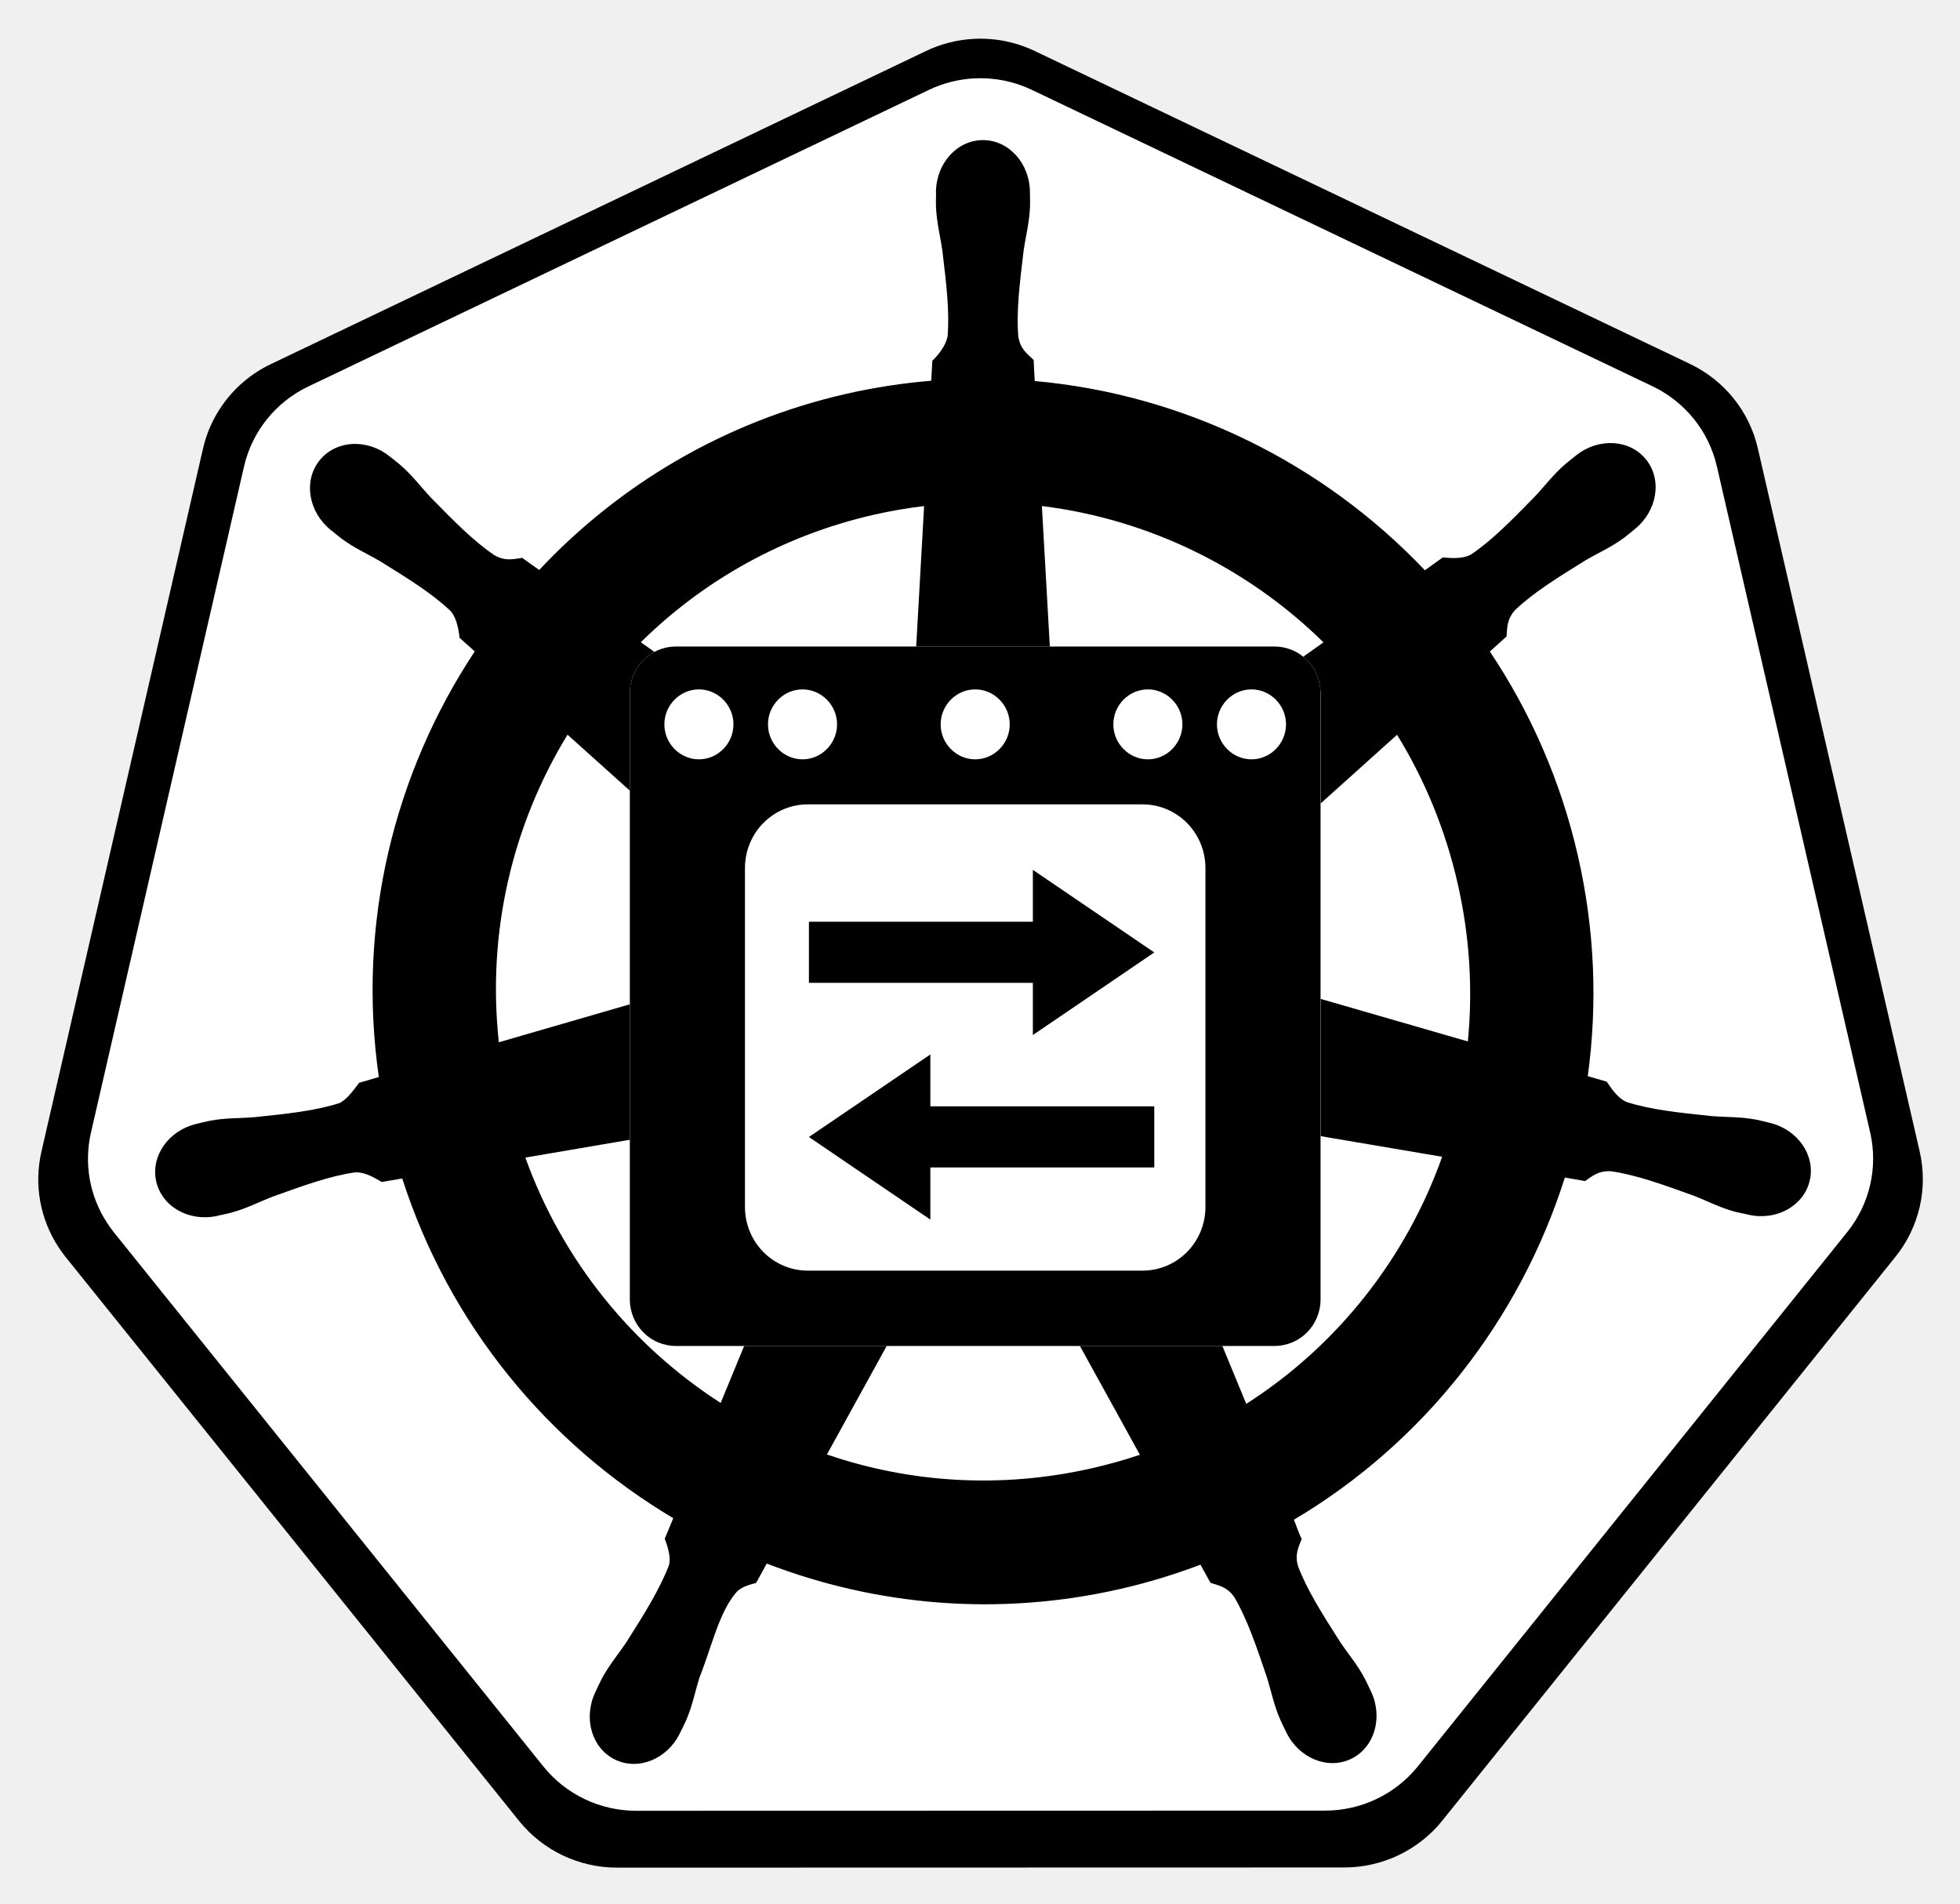
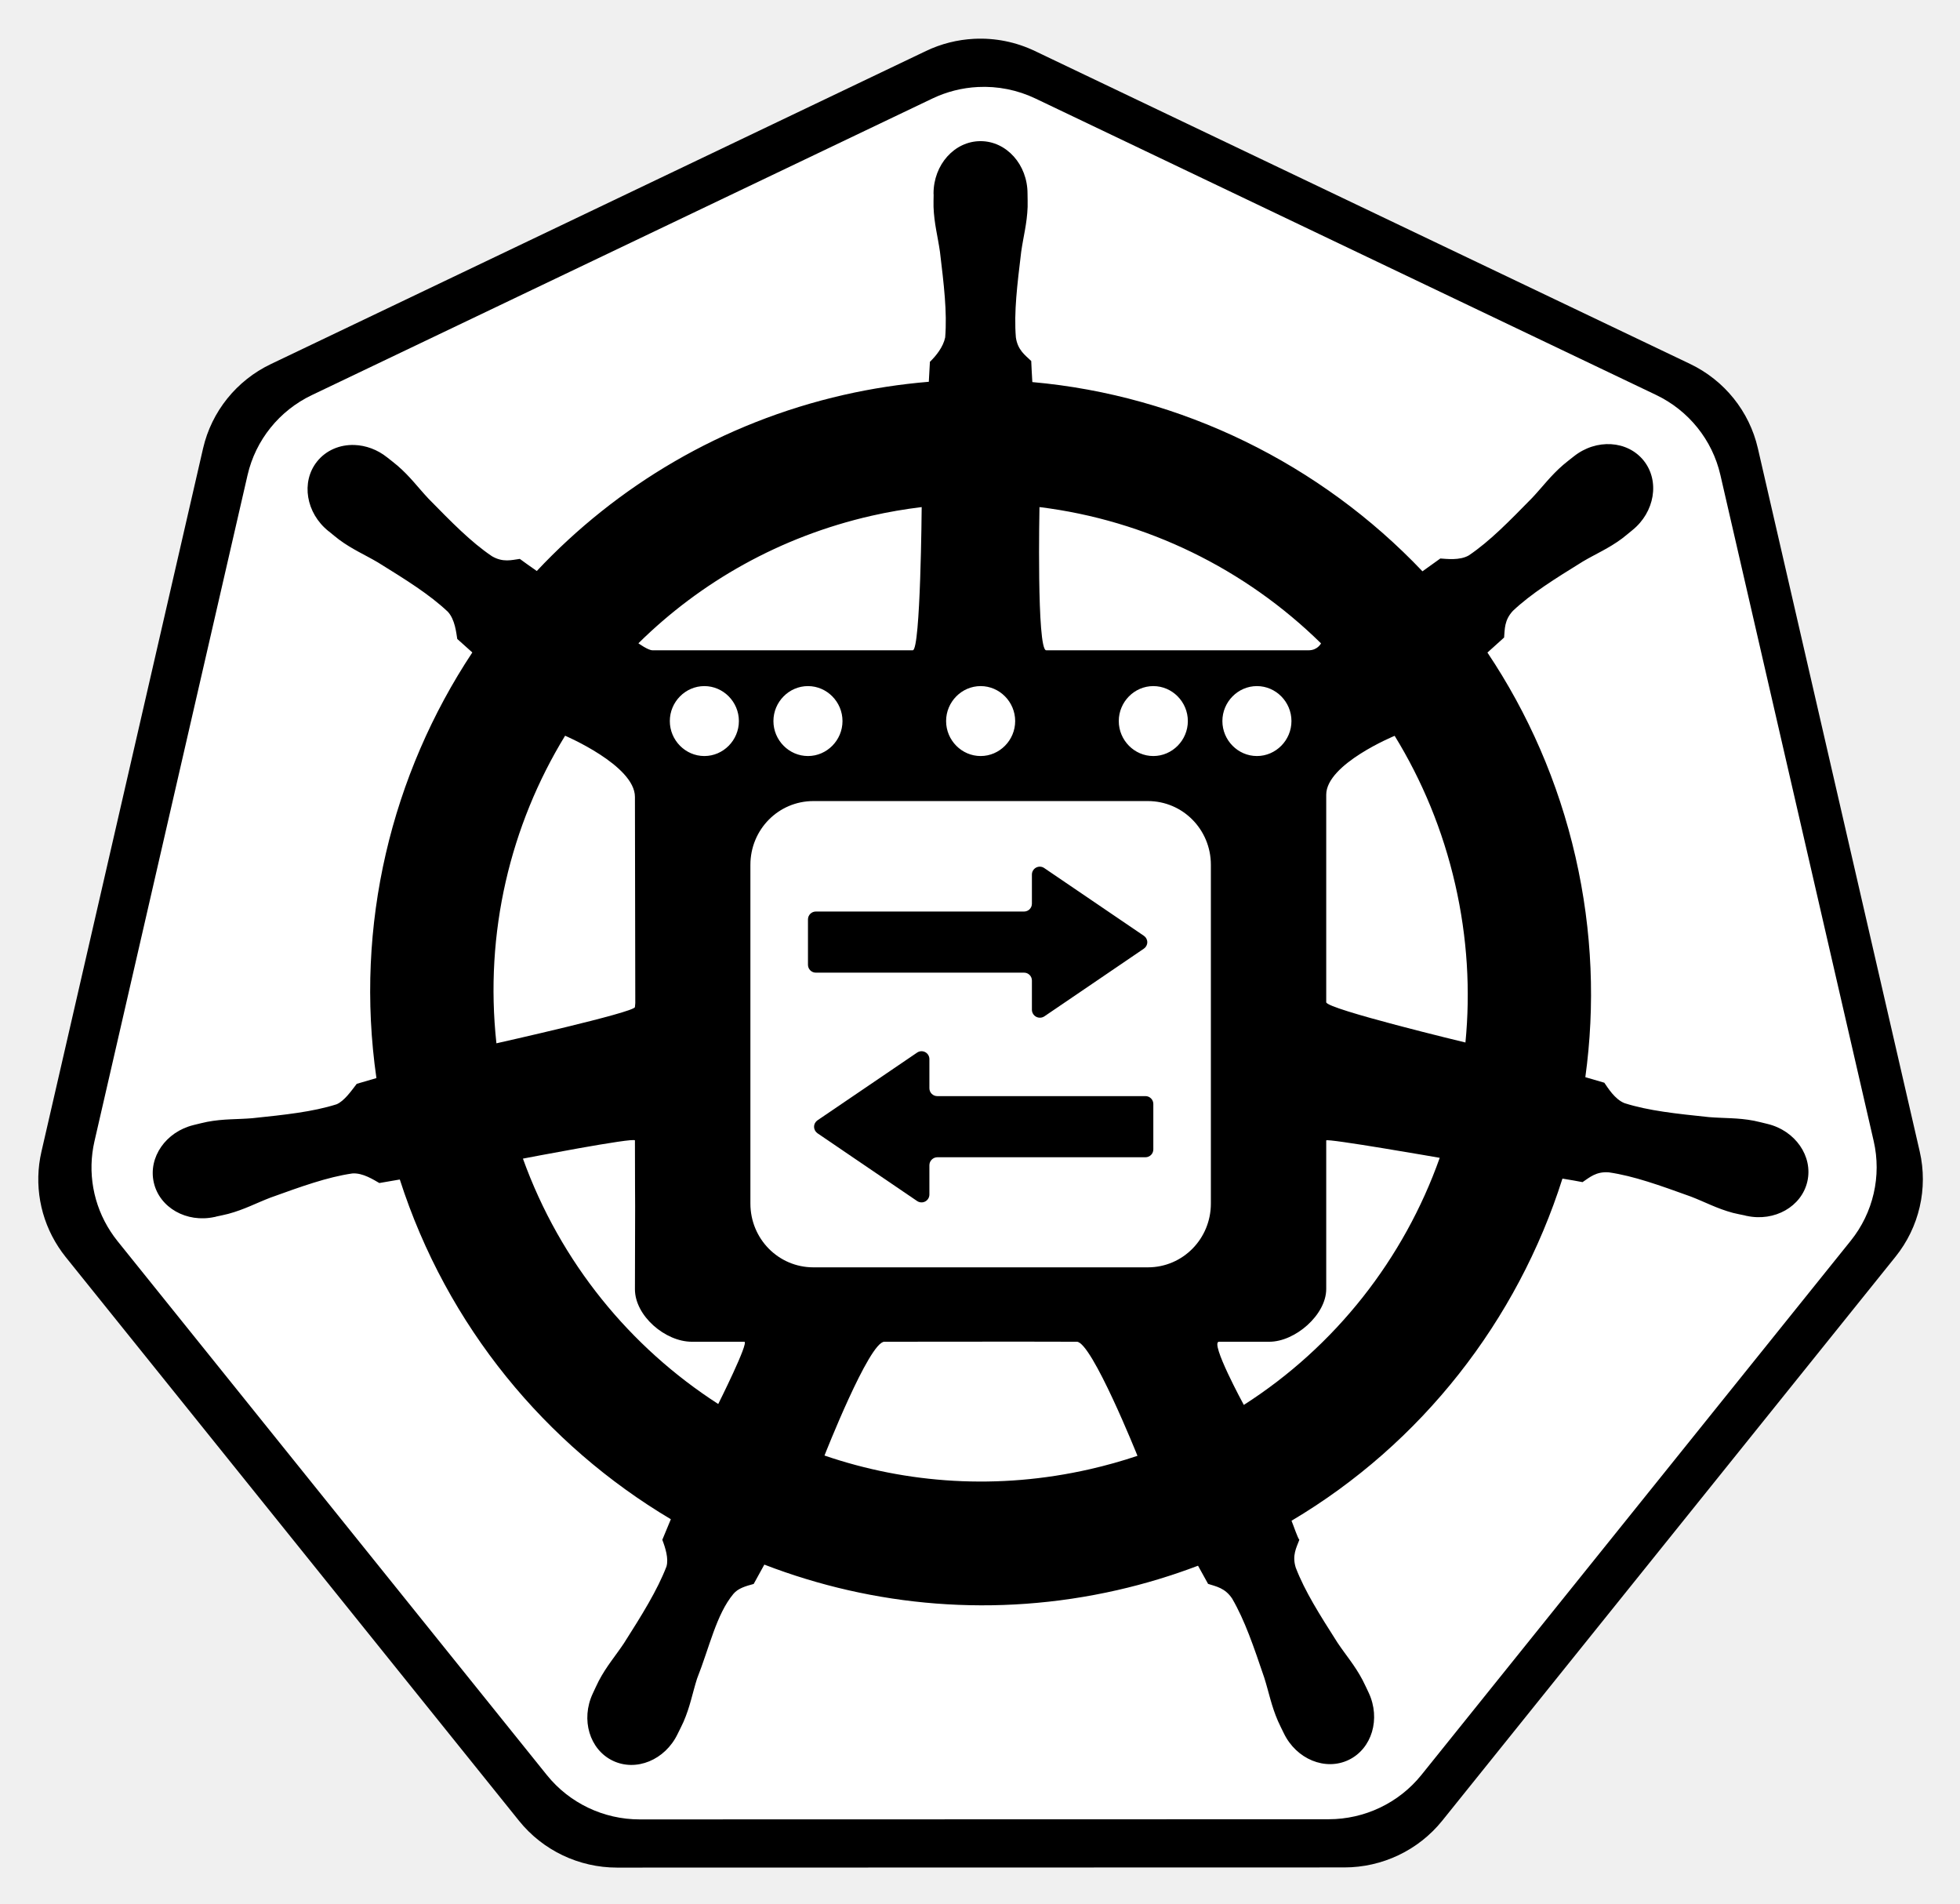
- <svg xmlns="http://www.w3.org/2000/svg" role="img" viewBox="5.90 13.40 499.20 484.70">
+ <svg xmlns="http://www.w3.org/2000/svg" role="img" viewBox="6.90 14.40 499.20 484.70">
  <style>svg {fill-rule:evenodd;clip-rule:evenodd;stroke-linejoin:round;stroke-miterlimit:2}</style>
-   <g transform="translate(-1124 -577)">
+   <g transform="translate(-1124 -576)">
    <g id="ovn-kubernetes-icon-white" transform="translate(-1685.35 577.105)">
      <path fill="none" d="M2810 0h512v512h-512z" />
-       <path fill-rule="nonzero" d="M1396.16 599.804c-24.79 1.249-49.08 7.396-71.45 18.079L349.785 1083.69c-29.449 14.06-54.274 35.38-72.437 61.42-13.342 19.12-23.09 40.79-28.435 64.01L8.391 2255.44c-11.216 48.68-2.079 99.86 25.311 141.76 3.289 5.07 6.826 9.98 10.599 14.71l674.807 838.98c35.36 43.95 89.068 69.58 145.76 69.57l1082.162-.25c56.67.04 110.37-25.54 145.76-69.45l674.56-839.1c35.37-43.97 48.65-101.63 36.03-156.47l-240.89-1046.32c-12.63-54.82-49.79-101.04-100.88-125.43l-975.05-465.557c-28.13-13.438-59.22-19.656-90.4-18.079z" transform="translate(2824.36 -79.473) scale(.17116)" id="path3055-3" />
-       <path fill="#fff" fill-rule="nonzero" d="M1396.68 658.594c-23.48 1.183-46.49 7.006-67.67 17.126l-923.509 441.26c-48.388 23.11-83.596 66.89-95.551 118.82L82.115 2226.98c-10.625 46.12-1.97 94.6 23.976 134.29 3.116 4.81 6.466 9.46 10.04 13.94l639.212 794.76c33.495 41.63 84.37 65.92 138.071 65.91l1025.076-.24c53.68.04 104.56-24.2 138.07-65.79l638.98-794.88c33.51-41.65 46.09-96.27 34.13-148.23l-228.18-991.18c-11.96-51.93-47.17-95.71-95.56-118.82l-923.62-441.02c-26.64-12.73-56.09-18.619-85.63-17.126z" transform="translate(2824.36 -79.473) scale(.17116)" id="path3055" />
-       <path fill-rule="nonzero" d="M1409.45 750.419c-38.62.004-69.94 34.905-69.93 77.974 0 .661.13 1.296.14 1.953-.05 5.853-.33 12.909-.14 18.004.92 24.841 6.31 43.849 9.56 66.736 5.88 48.984 10.81 89.594 7.77 127.334-2.96 14.23-13.41 27.25-22.72 36.3l-1.64 29.69c-41.97 3.49-84.22 9.88-126.42 19.49-181.57 41.38-337.901 135.26-456.927 262.02-7.723-5.29-21.239-15.03-25.257-18.01-12.486 1.7-25.102 5.58-41.538-4.03-31.295-21.15-59.799-50.34-94.288-85.5-15.803-16.82-27.25-32.83-46.026-49.04-4.264-3.68-10.771-8.66-15.541-12.45-14.679-11.75-31.992-17.86-48.712-18.44-21.498-.74-42.184 7.69-55.727 24.74-24.076 30.31-16.371 76.64 17.181 103.48.34.28.703.48 1.046.75 4.61 3.75 10.257 8.56 14.495 11.7 19.924 14.77 38.127 22.32 57.979 34.04 41.824 25.93 76.487 47.42 103.989 73.34 10.739 11.49 12.615 31.74 14.044 40.5l22.426 20.1c-119.987 181.24-175.528 405.1-142.712 633.2l-29.279 8.56c-7.718 10-18.626 25.74-30.035 30.44-35.982 11.37-76.48 15.55-125.369 20.7-22.953 1.91-42.767.76-67.101 5.39-5.355 1.02-12.817 2.98-18.677 4.36-.204.04-.391.1-.595.14-.319.08-.739.23-1.046.29-41.218 10-67.694 48.04-59.169 85.5 8.526 37.48 48.785 60.26 90.25 51.29.299-.07.734-.08 1.046-.15.468-.11.886-.34 1.351-.45 5.78-1.28 13.026-2.7 18.082-4.05 23.924-6.43 41.249-15.87 62.757-24.14 46.271-16.66 84.591-30.57 121.927-36 15.593-1.22 32.03 9.66 40.202 14.25l30.47-5.25c70.146 218.28 217.165 394.72 403.311 505.43l-12.709 30.6c4.578 11.88 9.62 27.94 6.21 39.67-13.574 35.33-36.814 72.62-63.288 114.19-12.819 19.21-25.932 34.11-37.5 56.09-2.768 5.27-6.305 13.35-8.977 18.91-17.973 38.6-4.779 83.04 29.746 99.73 34.742 16.78 77.862-.92 96.524-39.6.027-.05.119-.09.145-.14.019-.04-.018-.1 0-.15 2.659-5.48 6.429-12.7 8.672-17.85 9.908-22.79 13.206-42.3 20.173-64.33 18.507-46.65 28.667-95.61 54.137-126.11 6.97-8.35 18.34-11.56 30.13-14.73l15.85-28.79c162.27 62.52 343.92 79.28 525.38 37.93 41.39-9.43 81.35-21.63 119.98-36.28 4.45 7.92 12.73 23.16 14.94 27 11.98 3.91 25.06 5.92 35.72 21.73 19.05 32.68 32.08 71.34 47.95 118.03 6.97 22.04 10.43 41.57 20.34 64.35 2.26 5.19 5.99 12.51 8.65 18 18.63 38.8 61.89 56.57 96.69 39.74 34.52-16.69 47.71-61.15 29.73-99.74-2.68-5.56-6.34-13.63-9.11-18.89-11.57-21.98-24.69-36.74-37.51-55.95-26.48-41.57-48.43-76.1-62-111.43-5.68-18.22.95-29.54 5.37-41.38-2.65-3.05-8.31-20.26-11.65-28.36 193.45-114.64 336.13-297.65 403.14-509.01 9.04 1.42 24.78 4.22 29.89 5.25 10.51-6.97 20.19-16.05 39.15-14.55 37.34 5.42 75.66 19.33 121.93 35.99 21.51 8.27 38.83 17.87 62.76 24.3 5.05 1.36 12.3 2.62 18.08 3.89.46.12.86.35 1.33.45.32.07.75.08 1.05.15 41.47 8.96 81.75-13.81 90.27-51.28 8.51-37.47-17.97-75.52-59.19-85.5-5.99-1.37-14.49-3.69-20.32-4.8-24.33-4.62-44.13-3.48-67.08-5.39-48.89-5.14-89.39-9.33-125.37-20.7-14.67-5.71-25.11-23.24-30.18-30.45l-28.25-8.24c14.64-106.32 10.7-216.98-14.64-327.7-25.57-111.75-70.77-213.97-131.05-304.01 7.25-6.62 20.93-18.77 24.81-22.35 1.13-12.6.15-25.79 13.14-39.74 27.5-25.92 62.18-47.41 104.01-73.34 19.85-11.72 38.2-19.29 58.12-34.05 4.51-3.34 10.66-8.63 15.4-12.45 33.54-26.86 41.26-73.17 17.18-103.47-24.09-30.3-70.75-33.17-104.3-6.31-4.77 3.79-11.25 8.74-15.54 12.44-18.77 16.22-30.37 32.24-46.17 49.06-34.49 35.16-62.99 64.48-94.29 85.63-13.56 7.92-33.42 5.18-42.44 4.65l-26.6 19.05c-151.67-159.63-358.17-261.68-580.52-281.51-.62-9.35-1.43-26.27-1.64-31.35-9.1-8.75-20.1-16.2-22.86-35.09-3.04-37.74 2.03-78.35 7.92-127.335 3.24-22.887 8.65-41.894 9.57-66.735.21-5.647-.13-13.852-.15-19.958 0-43.069-31.31-77.977-69.93-77.973zm-87.56 544.411l-12.02 213.15h199.34l-12.05-213.15c159.1 19.64 306.23 91.95 418.98 202.77l-32.64 23.22c17.06 12.3 28.23 32.28 28.23 55.06v161.6l113.95-102.36c40.81 66.39 71.71 140.54 90.1 220.93 18.18 79.42 22.73 158.69 15.24 235.31l-219.29-63.38v204.22l181.03 30.73c-53.29 150.28-155.26 280.48-291.52 367.6l-42.9-104.02h-214.46l99.11 179.75c-23.1 7.77-46.84 14.43-71.12 19.96-136.11 31.02-271.77 21.62-394.62-20.39l98.79-179.32h-214.56l-42.33 102.67c-130.759-84.22-234.916-210.33-290.631-365.05l168.435-28.7v-203.09l-207.881 60.23c-17.918-164.45 20.694-324.31 102.203-457.59l105.678 94.88v-153.98c0-24.59 13.016-45.86 32.416-57.77l-29.021-20.65c92.445-91.24 210.701-158.67 346.971-189.73 24.89-5.67 49.78-9.89 74.57-12.9z" transform="translate(2824.36 -79.473) scale(.17116)" id="path3059" />
-       <path fill="#fff" fill-rule="nonzero" d="M174.001 183.123c-2.216 0-4 1.784-4 4v52c0 2.216 1.784 4 4 4h52c2.216 0 4-1.784 4-4v-52c0-2.216-1.784-4-4-4h-52zm2 3.676c1.645 0 3 1.354 3 3s-1.355 3-3 3c-1.646 0-3-1.354-3-3s1.354-3 3-3zm9 0c1.645 0 3 1.354 3 3s-1.355 3-3 3c-1.646 0-3-1.354-3-3s1.354-3 3-3zm15 0c1.645 0 3 1.354 3 3s-1.355 3-3 3c-1.646 0-3-1.354-3-3s1.354-3 3-3zm15 0c1.645 0 3 1.354 3 3s-1.355 3-3 3c-1.646 0-3-1.354-3-3s1.354-3 3-3zm9 0c1.645 0 3 1.354 3 3s-1.355 3-3 3c-1.646 0-3-1.354-3-3s1.354-3 3-3zm-38.53 9.863h29.057c3.031 0 5.473 2.44 5.473 5.471v29.057c0 3.031-2.442 5.472-5.473 5.472h-29.057c-3.031 0-5.47-2.441-5.47-5.472v-29.057c0-3.031 2.439-5.471 5.47-5.471z" transform="matrix(2.93202 0 0 2.96826 2477.22 -365.631)" id="rect3" />
-       <path fill="#fff" fill-rule="nonzero" d="M205.01 202.282v4.45h-19.453v5.243h19.453v4.475l5.274-3.541 5.273-3.545-5.273-3.541-5.274-3.541z" transform="matrix(2.93202 0 0 2.96826 2477.22 -365.631)" id="rect5" />
-       <path fill="#fff" fill-rule="nonzero" d="M196.105 218.116v4.45h19.452v5.245h-19.452v4.471l-5.273-3.54-5.275-3.545 5.275-3.54 5.273-3.541z" transform="matrix(2.93202 0 0 2.96826 2477.22 -365.631)" id="rect6" />
-       <path fill-rule="nonzero" d="M174.001 183.123c-2.216 0-4 1.784-4 4v52c0 2.216 1.784 4 4 4h52c2.216 0 4-1.784 4-4v-52c0-2.216-1.784-4-4-4h-52zm2 3.676c1.645 0 3 1.354 3 3s-1.355 3-3 3c-1.646 0-3-1.354-3-3s1.354-3 3-3zm9 0c1.645 0 3 1.354 3 3s-1.355 3-3 3c-1.646 0-3-1.354-3-3s1.354-3 3-3zm15 0c1.645 0 3 1.354 3 3s-1.355 3-3 3c-1.646 0-3-1.354-3-3s1.354-3 3-3zm15 0c1.645 0 3 1.354 3 3s-1.355 3-3 3c-1.646 0-3-1.354-3-3s1.354-3 3-3zm9 0c1.645 0 3 1.354 3 3s-1.355 3-3 3c-1.646 0-3-1.354-3-3s1.354-3 3-3zm-38.53 9.863h29.057c3.031 0 5.473 2.44 5.473 5.471v29.057c0 3.031-2.442 5.472-5.473 5.472h-29.057c-3.031 0-5.47-2.441-5.47-5.472v-29.057c0-3.031 2.439-5.471 5.47-5.471z" transform="matrix(2.93202 0 0 2.96826 2477.22 -365.631)" id="path1" />
-       <path fill-rule="nonzero" d="M205.01 202.282v4.45h-19.453v5.243h19.453v4.475l5.274-3.541 5.273-3.545-5.273-3.541-5.274-3.541z" transform="matrix(2.93202 0 0 2.96826 2477.22 -365.631)" id="path2" />
-       <path fill-rule="nonzero" d="M196.105 218.116v4.45h19.452v5.245h-19.452v4.471l-5.273-3.54-5.275-3.545 5.275-3.54 5.273-3.541z" transform="matrix(2.93202 0 0 2.96826 2477.22 -365.631)" id="path3" />
+       <g id="ovn-k8s-white" transform="translate(2825.62 -79.207) scale(.17116)">
+         <path fill-rule="nonzero" d="M1396.16 599.804c-24.79 1.249-49.08 7.396-71.45 18.079L349.785 1083.69c-51.082 24.39-88.251 70.61-100.872 125.43L8.391 2255.44c-11.216 48.68-2.079 99.86 25.311 141.76 3.289 5.07 6.826 9.98 10.599 14.71l674.807 838.98c35.36 43.95 89.068 69.58 145.76 69.57l1082.162-.25c56.67.04 110.37-25.54 145.76-69.45l674.56-839.1c35.37-43.97 48.65-101.63 36.03-156.47l-240.89-1046.32c-12.63-54.82-49.79-101.04-100.88-125.43l-975.05-465.557c-28.13-13.438-59.22-19.656-90.4-18.079z" transform="translate(-1.481 -1.608)" id="path3055-3" />
+         <path fill="#fff" fill-rule="nonzero" d="M1396.68 658.594c-23.48 1.183-46.49 7.006-67.67 17.126l-923.509 441.26c-48.388 23.11-83.596 66.89-95.551 118.82L82.115 2226.98c-10.625 46.12-1.97 94.6 23.976 134.29 3.116 4.81 6.466 9.46 10.04 13.94l639.212 794.76c33.495 41.63 84.37 65.92 138.071 65.91l1025.076-.24c53.68.04 104.56-24.2 138.07-65.79l638.98-794.88c33.51-41.65 46.09-96.27 34.13-148.23l-228.18-991.18c-11.96-51.93-47.17-95.71-95.56-118.82l-923.62-441.02c-26.64-12.73-56.09-18.619-85.63-17.126z" transform="translate(3.719 11.282)" id="path3055" />
+         <g transform="translate(-5.122)">
+           <path id="path3059" d="M1409.45 750.419c38.62-.004 69.93 34.904 69.93 77.973.02 6.106.36 14.311.15 19.958-.92 24.841-6.33 43.848-9.57 66.735-5.89 48.985-10.96 89.595-7.92 127.335 2.76 18.89 13.76 26.34 22.86 35.09.21 5.08 1.02 22 1.64 31.35 222.35 19.83 428.85 121.88 580.52 281.51l26.6-19.05c9.02.53 28.88 3.27 42.44-4.65 31.3-21.15 59.8-50.47 94.29-85.63 15.8-16.82 27.4-32.84 46.17-49.06 4.29-3.7 10.77-8.65 15.54-12.44 33.55-26.86 80.21-23.99 104.3 6.31 24.08 30.3 16.36 76.61-17.18 103.47-4.74 3.82-10.89 9.11-15.4 12.45-19.92 14.76-38.27 22.33-58.12 34.05-41.83 25.93-76.51 47.42-104.01 73.34-12.99 13.95-12.01 27.14-13.14 39.74-3.88 3.58-17.56 15.73-24.81 22.35 60.28 90.04 105.48 192.26 131.05 304.01 25.34 110.72 29.28 221.38 14.64 327.7l28.25 8.24c5.07 7.21 15.51 24.74 30.18 30.45 35.98 11.37 76.48 15.56 125.37 20.7 22.95 1.91 42.75.77 67.08 5.39 5.83 1.11 14.33 3.43 20.32 4.8 41.22 9.98 67.7 48.03 59.19 85.5-8.52 37.47-48.8 60.24-90.27 51.28-.3-.07-.73-.08-1.05-.15-.47-.1-.87-.33-1.33-.45-5.78-1.27-13.03-2.53-18.08-3.89-23.93-6.43-41.25-16.03-62.76-24.3-46.27-16.66-84.59-30.57-121.93-35.99-18.96-1.5-28.64 7.58-39.15 14.55-5.11-1.03-20.85-3.83-29.89-5.25-67.01 211.36-209.69 394.37-403.14 509.01 3.34 8.1 9 25.31 11.65 28.36-4.42 11.84-11.05 23.16-5.37 41.38 13.57 35.33 35.52 69.86 62 111.43 12.82 19.21 25.94 33.97 37.51 55.95 2.77 5.26 6.43 13.33 9.11 18.89 17.98 38.59 4.79 83.05-29.73 99.74-34.8 16.83-78.06-.94-96.69-39.74-2.66-5.49-6.39-12.81-8.65-18-9.91-22.78-13.37-42.31-20.34-64.35-15.87-46.69-28.9-85.35-47.95-118.03-10.66-15.81-23.74-17.82-35.72-21.73-2.21-3.84-10.49-19.08-14.94-27-38.63 14.65-78.59 26.85-119.98 36.28-181.46 41.35-363.11 24.59-525.38-37.93l-15.85 28.79c-11.79 3.17-23.16 6.38-30.13 14.73-25.47 30.5-35.63 79.46-54.137 126.11-6.967 22.03-10.265 41.54-20.173 64.33-2.243 5.15-6.013 12.37-8.672 17.85-.018.05.019.11 0 .15-.026.05-.118.09-.145.14-18.662 38.68-61.782 56.38-96.524 39.6-34.525-16.69-47.719-61.13-29.746-99.73 2.672-5.56 6.209-13.64 8.977-18.91 11.568-21.98 24.681-36.88 37.5-56.09 26.474-41.57 49.714-78.86 63.288-114.19 3.41-11.73-1.632-27.79-6.21-39.67l12.709-30.6c-186.146-110.71-333.165-287.15-403.311-505.43l-30.47 5.25c-8.172-4.59-24.609-15.47-40.202-14.25-37.336 5.43-75.656 19.34-121.927 36-21.508 8.27-38.833 17.71-62.757 24.14-5.056 1.35-12.302 2.77-18.082 4.05-.465.11-.883.34-1.351.45-.312.07-.747.08-1.046.15-41.465 8.97-81.724-13.81-90.25-51.29-8.525-37.46 17.951-75.5 59.169-85.5.307-.06.727-.21 1.046-.29.204-.04.391-.1.595-.14 5.86-1.38 13.322-3.34 18.677-4.36 24.334-4.63 44.148-3.48 67.101-5.39 48.889-5.15 89.387-9.33 125.369-20.7 11.409-4.7 22.317-20.44 30.035-30.44l29.279-8.56c-32.816-228.1 22.725-451.96 142.712-633.2l-22.426-20.1c-1.429-8.76-3.305-29.01-14.044-40.5-27.502-25.92-62.165-47.41-103.989-73.34-19.852-11.72-38.055-19.27-57.979-34.04-4.238-3.14-9.885-7.95-14.495-11.7-.343-.27-.706-.47-1.046-.75-33.552-26.84-41.257-73.17-17.181-103.48 13.543-17.05 34.229-25.48 55.727-24.74 16.72.58 34.033 6.69 48.712 18.44 4.77 3.79 11.277 8.77 15.541 12.45 18.776 16.21 30.223 32.22 46.026 49.04 34.489 35.16 62.993 64.35 94.288 85.5 16.436 9.61 29.052 5.73 41.538 4.03 4.018 2.98 17.534 12.72 25.257 18.01 119.026-126.76 275.357-220.64 456.927-262.02 42.2-9.61 84.45-16 126.42-19.49l1.64-29.69c9.31-9.05 19.76-22.07 22.72-36.3 3.04-37.74-1.89-78.35-7.77-127.334-3.25-22.887-8.64-41.895-9.56-66.736-.19-5.095.09-12.151.14-18.004-.01-.657-.14-1.292-.14-1.953-.01-43.069 31.31-77.97 69.93-77.974zM895.184 1725.98c0-46.79-103.908-91-103.908-91-81.509 133.28-120.121 293.14-102.203 457.59 0 0 206.111-46.09 206.111-53.93 0-1.94.525-3.89.525-5.94 0-30.96-.525-298.35-.525-306.72zm0 511.08c0-5.11-166.665 27.07-166.665 27.07 55.715 154.72 159.872 280.83 290.631 365.05 0 0 46.44-92.63 38.8-92.63h-78.128c-39.544 0-84.638-38.59-84.638-78.13 0-29.19.292-95.83.292-123.7 0 0-.292-45.3-.292-97.66zm371.106 299.49c-22.59 0-89.04 169.28-89.04 169.28 122.85 42.01 258.51 51.41 394.62 20.39 24.28-5.53 48.02-12.19 71.12-19.96 0 0-67.99-169.6-90.23-169.71-64.09-.32-263.89 0-286.47 0zm498.06 0c-14.29 0 36.89 93.98 36.89 93.98 136.26-87.12 238.23-217.32 291.52-367.6 0 0-168.9-29.49-168.9-25.87v221.03c0 38.43-46.21 78.46-84.64 78.46h-74.87zm159.51-505.1c0 10.12 207.16 59.91 207.16 59.91 7.49-76.62 2.94-155.89-15.24-235.31-18.39-80.39-49.29-154.54-90.1-220.93 0 0-101.82 41.82-101.82 87.6v308.73zm-26.04-523.58c13.09 0 18.32-10.27 18.32-10.27-112.75-110.82-259.88-183.13-418.98-202.77 0 0-4.34 213.04 10.02 213.04h390.64zm-589.21 0c11.71 0 13.28-213.04 13.28-213.04-24.79 3.01-49.68 7.23-74.57 12.9-136.27 31.06-254.526 98.49-346.971 189.73 0 0 14.354 10.41 20.878 10.41h387.383zm-310.121 53.27c-28.192 0-51.39 23.49-51.39 52.03 0 28.54 23.198 52.02 51.39 52.02 28.191 0 51.391-23.48 51.391-52.02 0-28.54-23.2-52.03-51.391-52.03zm154.171 0c-28.19 0-51.39 23.49-51.39 52.03 0 28.54 23.2 52.02 51.39 52.02s51.39-23.48 51.39-52.02c0-28.54-23.2-52.03-51.39-52.03zm668.07 0c-28.19 0-51.39 23.49-51.39 52.03 0 28.54 23.2 52.02 51.39 52.02s51.39-23.48 51.39-52.02c0-28.54-23.2-52.03-51.39-52.03zm-411.12 0c-28.19 0-51.39 23.49-51.39 52.03 0 28.54 23.2 52.02 51.39 52.02s51.39-23.48 51.39-52.02c0-28.54-23.2-52.03-51.39-52.03zm-248.89 171.05c-51.93 0-93.71 42.3-93.71 94.87v503.89c0 52.57 41.78 94.91 93.71 94.91h497.74c51.93 0 93.75-42.34 93.75-94.91v-503.89c0-52.57-41.82-94.87-93.75-94.87h-497.74zm505.84-171.05c-28.19 0-51.39 23.49-51.39 52.03 0 28.54 23.2 52.02 51.39 52.02s51.39-23.48 51.39-52.02c0-28.54-23.2-52.03-51.39-52.03z" />
+           <g fill-rule="nonzero" transform="matrix(17.13 0 0 17.3417 -2025.92 -1688.55)">
+             <path id="rect5" d="M206.079 203c-.209-.141-.481-.156-.704-.039-.224.118-.365.347-.365.598v2.499c0 .179-.071.35-.199.477-.128.126-.302.197-.483.197h-18.087c-.181 0-.355.071-.484.198-.128.127-.2.299-.2.479v3.891c0 .179.072.35.2.477s.302.198.483.198h18.088c.377 0 .682.302.682.674v2.504c0 .254.143.488.37.607.228.119.503.104.716-.039 1.543-1.037 4.188-2.812 4.188-2.812s2.974-2 4.455-2.995c.184-.124.294-.33.294-.55 0-.22-.11-.426-.294-.549-1.482-.995-4.455-2.992-4.455-2.992s-2.664-1.788-4.205-2.823z" />
+             <path id="rect6" d="M195.039 218.832c.209-.141.48-.155.703-.039.223.117.363.346.363.596v2.503c0 .179.072.35.2.476.128.127.301.198.482.198h18.088c.18 0 .354.071.482.197s.2.298.2.476v3.899c0 .178-.072.35-.2.476s-.302.197-.482.197h-18.074c-.184 0-.362.073-.492.202-.131.129-.204.304-.204.486v2.51c0 .25-.14.479-.363.596-.223.117-.494.102-.703-.038-1.54-1.035-4.207-2.825-4.207-2.825s-2.96-1.989-4.446-2.987c-.186-.126-.298-.334-.298-.558 0-.223.112-.431.299-.557 1.485-.997 4.445-2.983 4.445-2.983s2.667-1.791 4.207-2.825z" />
+           </g>
+         </g>
+       </g>
    </g>
  </g>
</svg>
